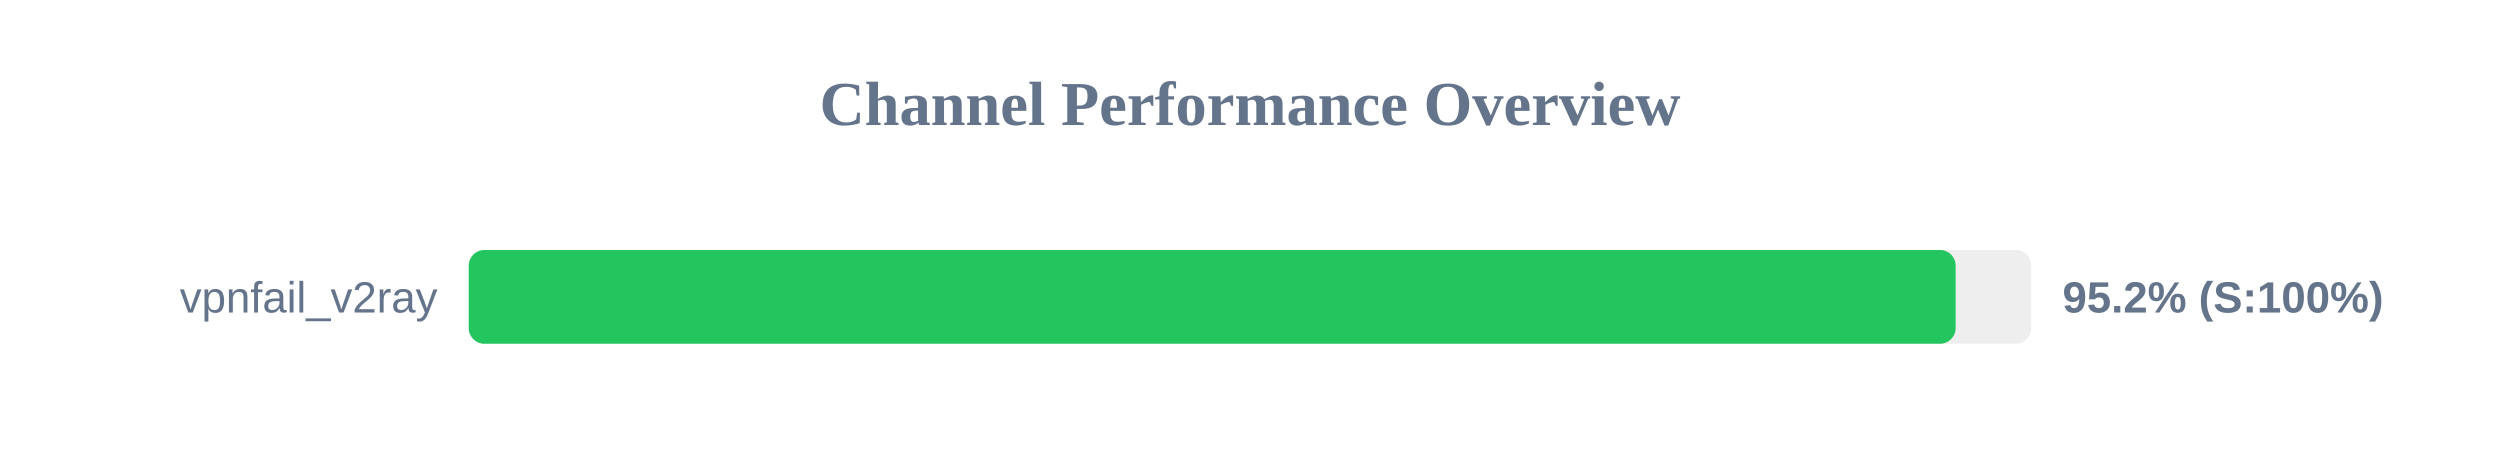
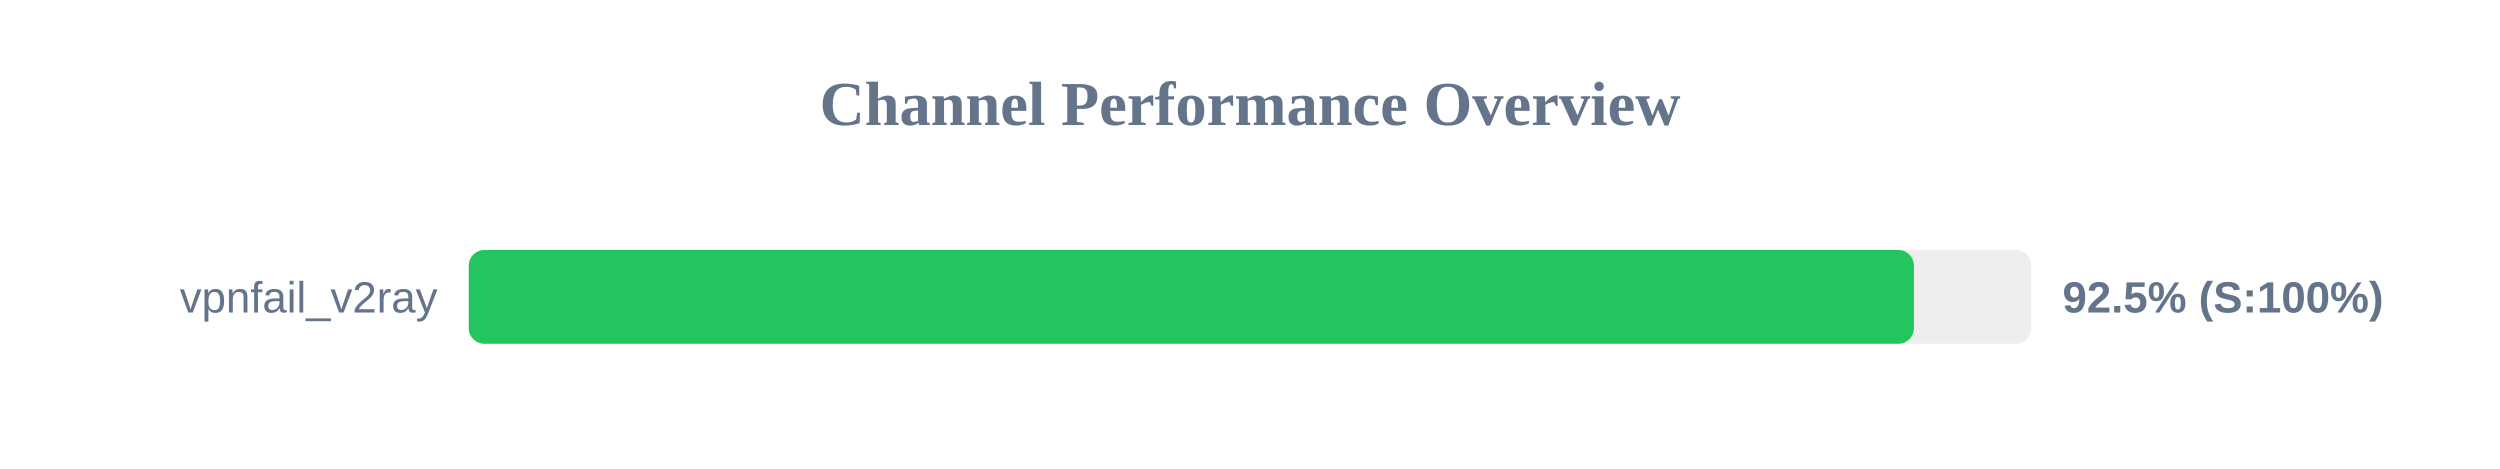
<svg xmlns="http://www.w3.org/2000/svg" width="800" height="150" version="1.1">
  <style>
        .row { font: 14px Arial; fill: #64748b; }
        .score { font: bold 14px Arial; fill: #64748b; }
    </style>
  <text x="400" y="40" text-anchor="middle" font-size="20px" font-weight="bold" fill="#64748b">Channel Performance Overview</text>
  <rect x="150" y="80" width="500" height="30" fill="#eee" rx="5" />
-   <rect x="150" y="80" width="475.8" height="30" fill="#22c55e" rx="5" />
+   <rect x="150" y="80" width="462.45" height="30" fill="#22c55e" rx="5" />
  <text x="140" y="100" text-anchor="end" class="row">vpnfail_v2ray</text>
-   <text x="660" y="100" text-anchor="start" class="score">95.2% (S:100%)</text>
+   <text x="660" y="100" text-anchor="start" class="score">92.5% (S:100%)</text>
</svg>
